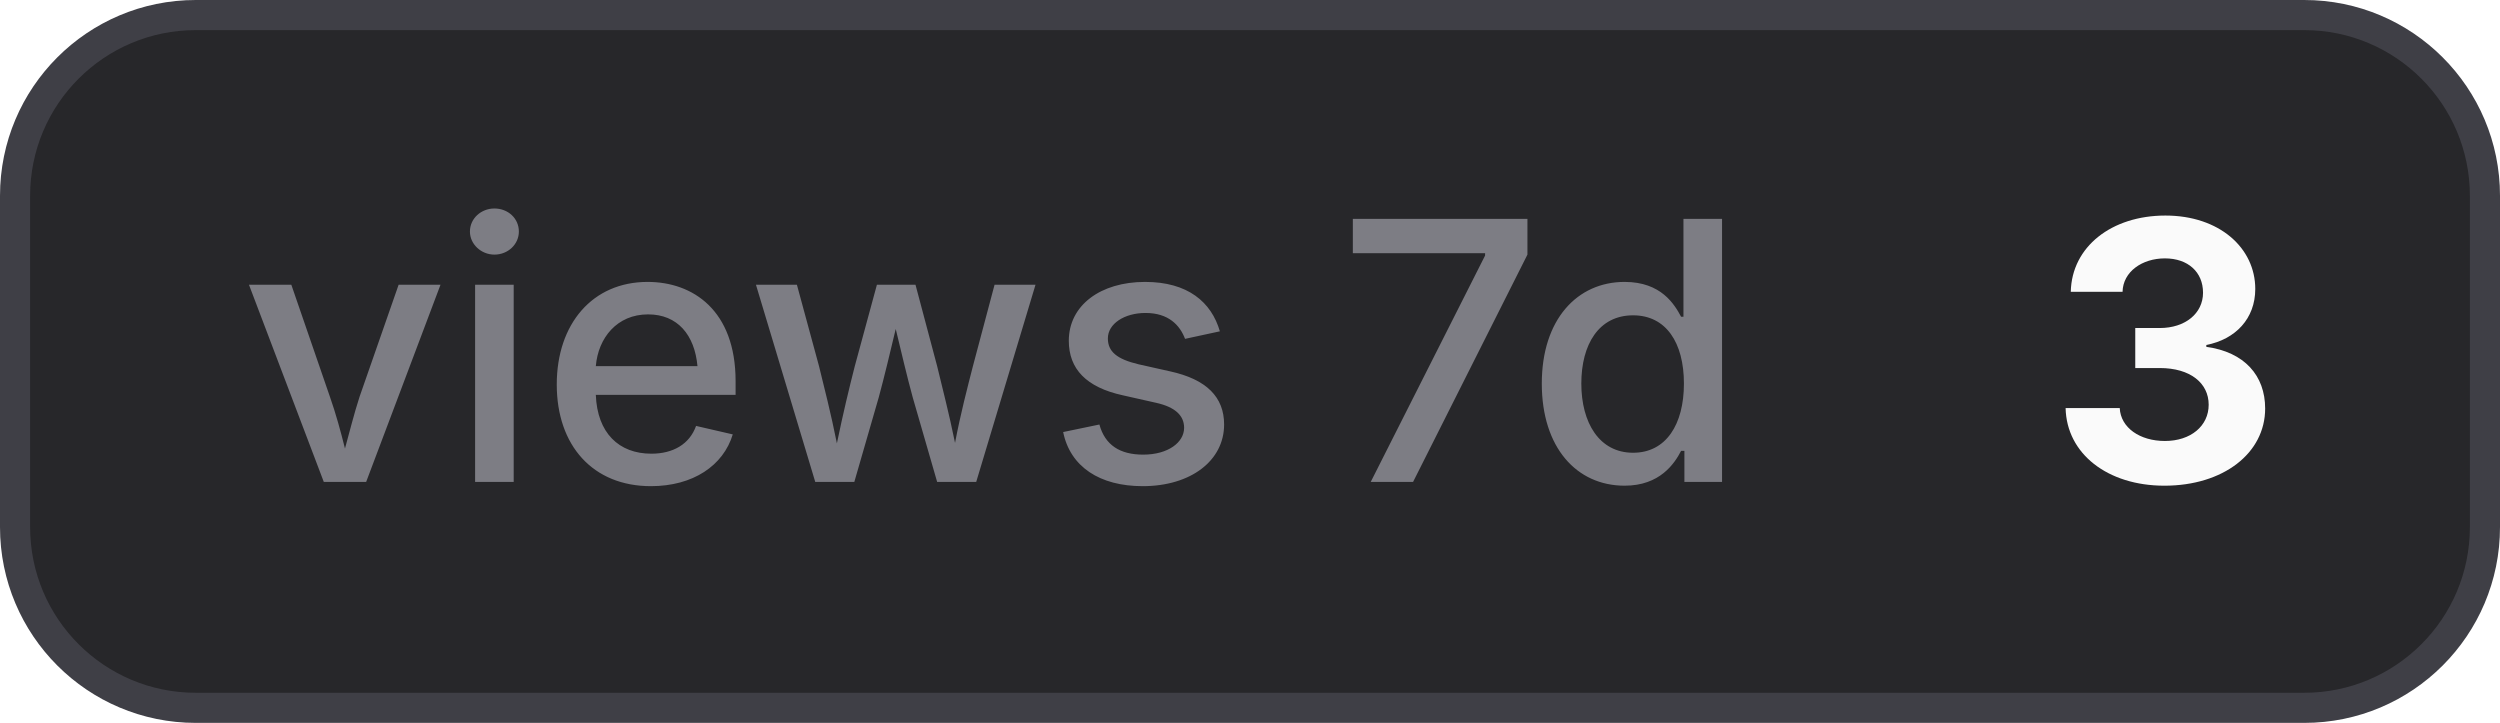
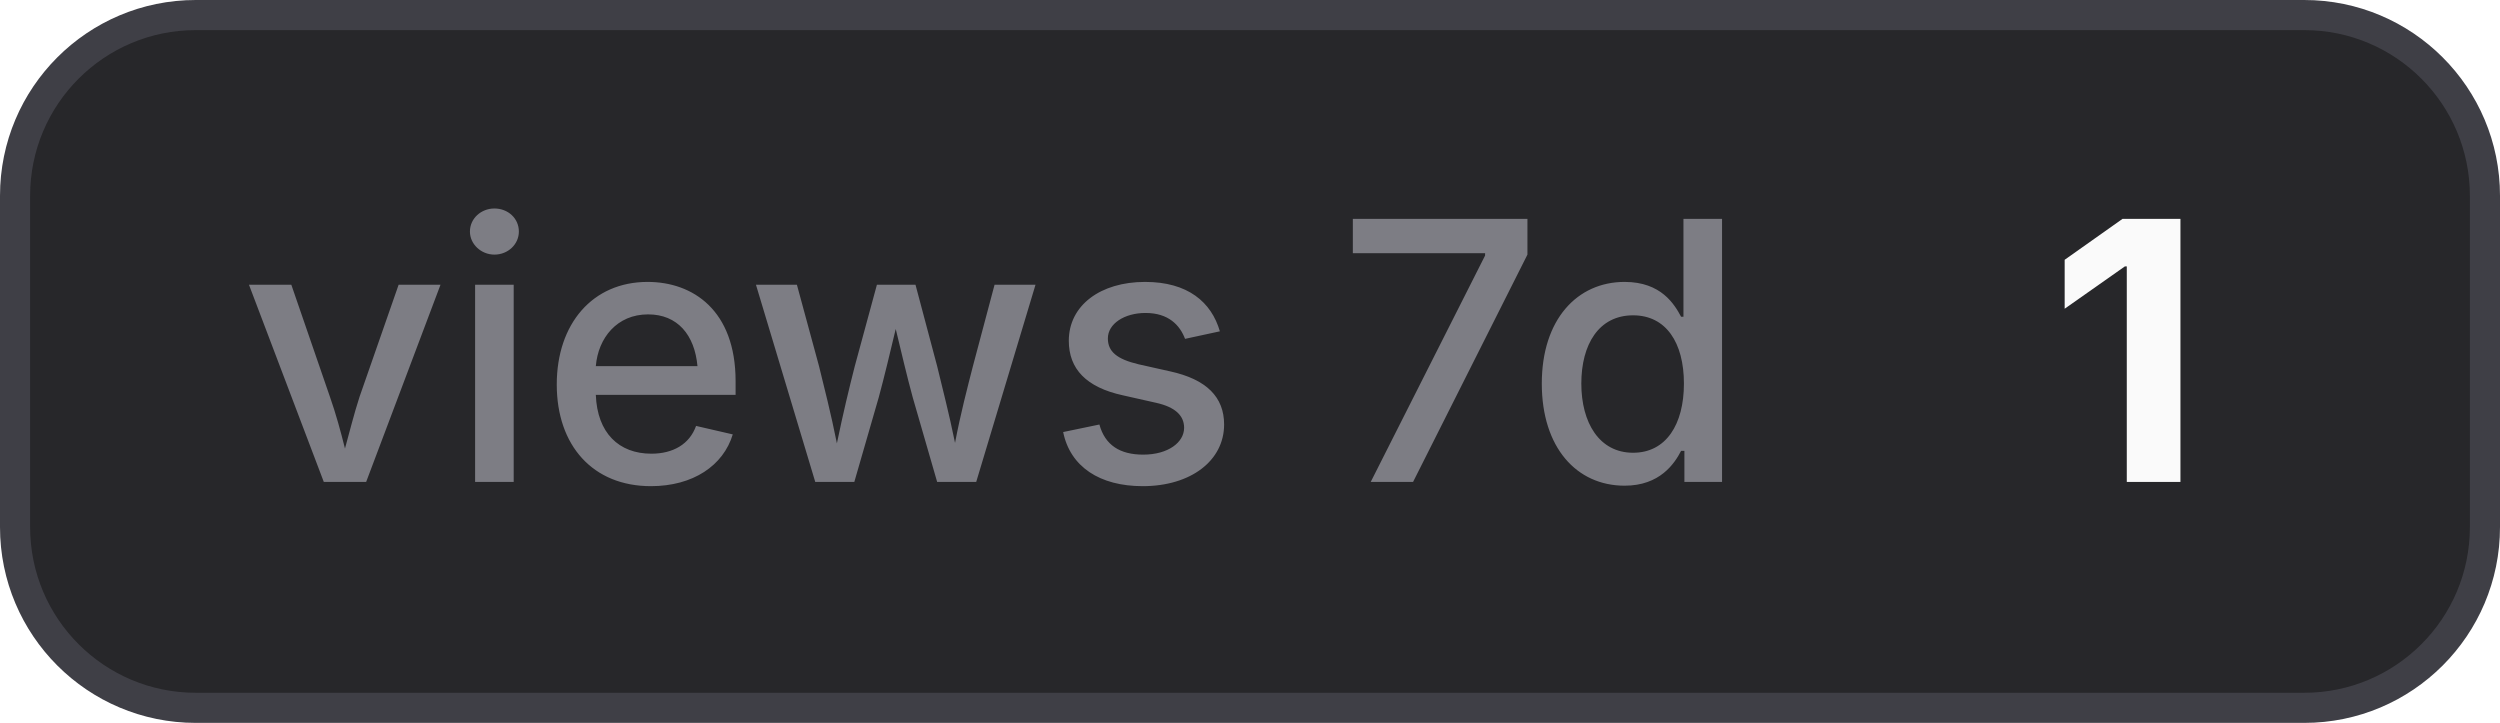
- <svg xmlns="http://www.w3.org/2000/svg" width="83" height="24" viewBox="0 0 83 24" role="img" aria-label="views 7d: 3">
+ <svg xmlns="http://www.w3.org/2000/svg" width="83" height="24" viewBox="0 0 83 24" role="img" aria-label="views 7d: 1">
  <style>
    .bg { fill: #27272a; stroke: #3f3f46; }
    .border { stroke: #3f3f46; }
    .label { fill: #a1a1aa; fill-opacity: 0.7; }
    .value { fill: #fafafa; }
    .icon { color: #fafafa; }
    @media (prefers-color-scheme: light) {
      .bg { fill: #f4f4f5; stroke: #d4d4d8; }
      .border { stroke: #d4d4d8; }
      .label { fill: #71717a; }
      .value { fill: #18181b; }
      .icon { color: #18181b; }
    }
  </style>
  <rect class="bg" x="0.5" y="0.5" width="82" height="23" rx="6" stroke-width="1" />
  <text class="label" x="8" y="16" font-family="Inter,ui-sans-serif,system-ui,-apple-system,BlinkMacSystemFont,Segoe UI,sans-serif" font-size="12" font-weight="500">views 7d</text>
-   <text class="value" x="68" y="16" font-family="Inter,ui-sans-serif,system-ui,-apple-system,BlinkMacSystemFont,Segoe UI,sans-serif" font-size="12" font-weight="700">3</text>
+   <text class="value" x="68" y="16" font-family="Inter,ui-sans-serif,system-ui,-apple-system,BlinkMacSystemFont,Segoe UI,sans-serif" font-size="12" font-weight="700">1</text>
</svg>
